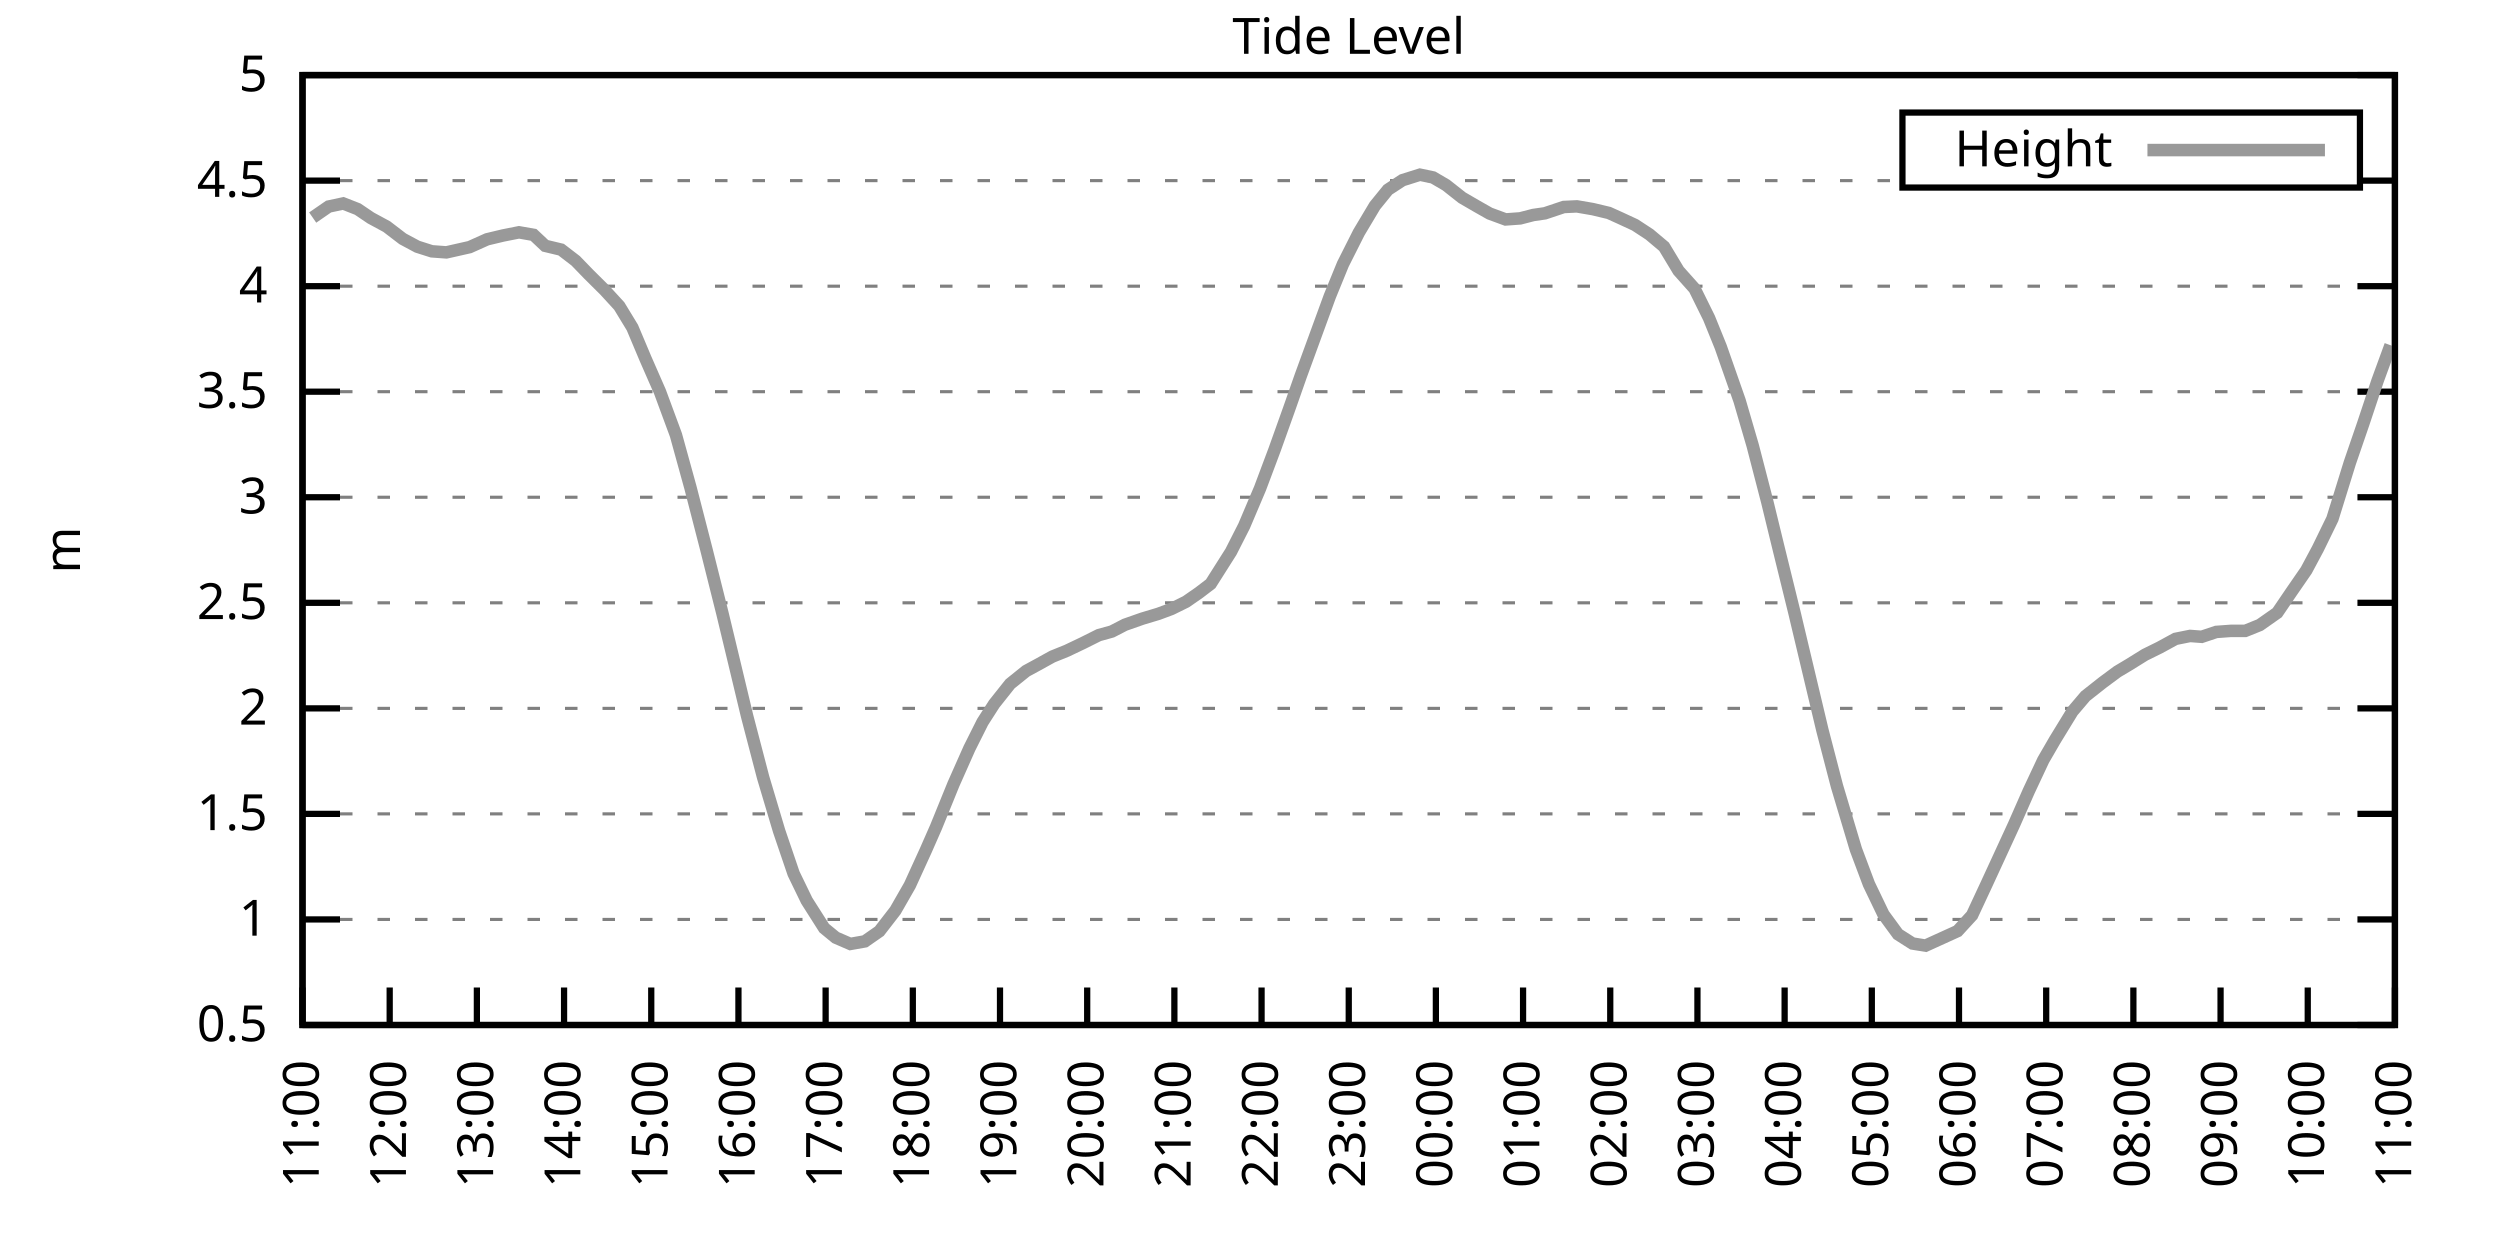
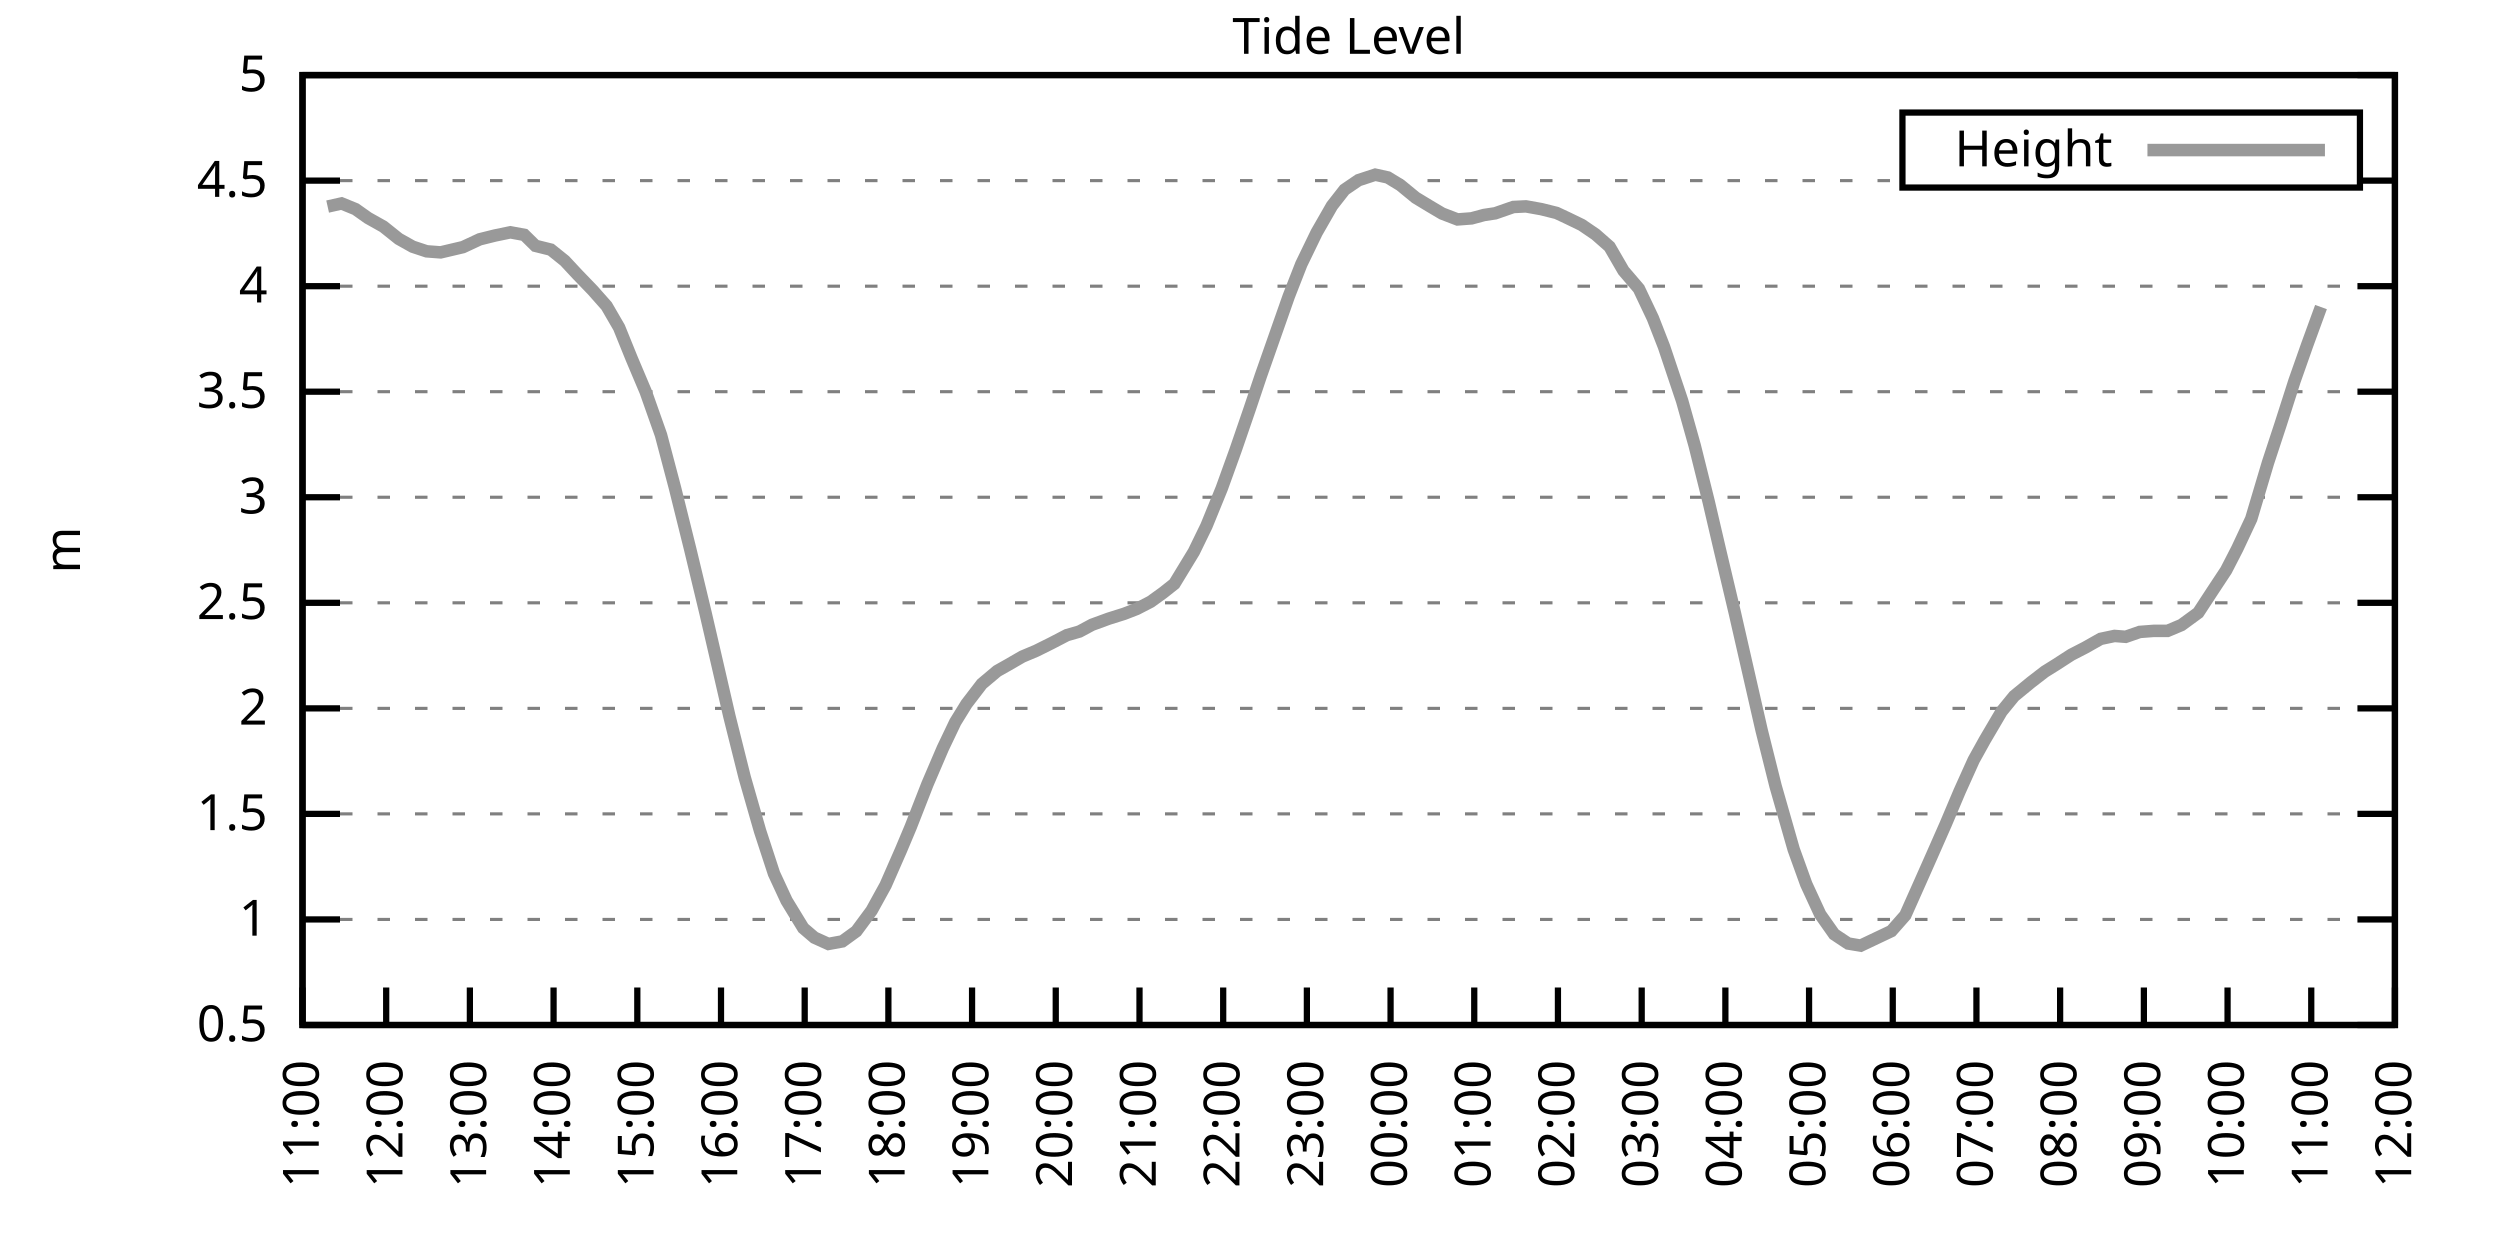
<svg xmlns="http://www.w3.org/2000/svg" xmlns:xlink="http://www.w3.org/1999/xlink" width="400" height="200" viewBox="0 0 400 200">
  <g id="gnuplot_canvas">
    <rect x="0" y="0" width="400" height="200" fill="none" />
    <defs>
      <circle id="gpDot" r="0.5" stroke-width="0.5" stroke="currentColor" />
      <path id="gpPt0" stroke-width="0.333" stroke="currentColor" d="M-1,0 h2 M0,-1 v2" />
      <path id="gpPt1" stroke-width="0.333" stroke="currentColor" d="M-1,-1 L1,1 M1,-1 L-1,1" />
      <path id="gpPt2" stroke-width="0.333" stroke="currentColor" d="M-1,0 L1,0 M0,-1 L0,1 M-1,-1 L1,1 M-1,1 L1,-1" />
      <rect id="gpPt3" stroke-width="0.333" stroke="currentColor" x="-1" y="-1" width="2" height="2" />
      <rect id="gpPt4" stroke-width="0.333" stroke="currentColor" fill="currentColor" x="-1" y="-1" width="2" height="2" />
      <circle id="gpPt5" stroke-width="0.333" stroke="currentColor" cx="0" cy="0" r="1" />
      <use xlink:href="#gpPt5" id="gpPt6" fill="currentColor" stroke="none" />
      <path id="gpPt7" stroke-width="0.333" stroke="currentColor" d="M0,-1.33 L-1.33,0.67 L1.33,0.67 z" />
      <use xlink:href="#gpPt7" id="gpPt8" fill="currentColor" stroke="none" />
      <use xlink:href="#gpPt7" id="gpPt9" stroke="currentColor" transform="rotate(180)" />
      <use xlink:href="#gpPt9" id="gpPt10" fill="currentColor" stroke="none" />
      <use xlink:href="#gpPt3" id="gpPt11" stroke="currentColor" transform="rotate(45)" />
      <use xlink:href="#gpPt11" id="gpPt12" fill="currentColor" stroke="none" />
      <path id="gpPt13" stroke-width="0.333" stroke="currentColor" d="M0,1.330 L1.265,0.411 L0.782,-1.067 L-0.782,-1.076 L-1.265,0.411 z" />
      <use xlink:href="#gpPt13" id="gpPt14" fill="currentColor" stroke="none" />
      <filter id="textbox" filterUnits="objectBoundingBox" x="0" y="0" height="1" width="1">
        <feFlood flood-color="white" flood-opacity="1" result="bgnd" />
        <feComposite in="SourceGraphic" in2="bgnd" operator="atop" />
      </filter>
      <filter id="greybox" filterUnits="objectBoundingBox" x="0" y="0" height="1" width="1">
        <feFlood flood-color="lightgrey" flood-opacity="1" result="grey" />
        <feComposite in="SourceGraphic" in2="grey" operator="atop" />
      </filter>
    </defs>
    <g fill="none" color="white" stroke="currentColor" stroke-width="1.00" stroke-linecap="butt" stroke-linejoin="miter">
</g>
    <g fill="none" color="black" stroke="currentColor" stroke-width="1.00" stroke-linecap="butt" stroke-linejoin="miter">
      <g stroke="none" shape-rendering="crispEdges">
        <polygon fill="rgb(255, 255, 255)" points="48.40,164.00 383.18,164.00 383.18,12.02 48.40,12.02 " />
      </g>
    </g>
    <g fill="none" color="black" stroke="currentColor" stroke-width="1.00" stroke-linecap="butt" stroke-linejoin="miter">
</g>
    <g fill="none" color="black" stroke="black" stroke-width="0.50" stroke-linecap="butt" stroke-linejoin="miter">
</g>
    <g fill="none" color="gray" stroke="currentColor" stroke-width="0.50" stroke-linecap="butt" stroke-linejoin="miter">
      <path stroke="gray" stroke-dasharray="2,4" class="gridline" d="M48.40,164.00 L383.19,164.00  " />
    </g>
    <g fill="none" color="gray" stroke="gray" stroke-width="1.00" stroke-linecap="butt" stroke-linejoin="miter">
</g>
    <g fill="none" color="black" stroke="currentColor" stroke-width="1.00" stroke-linecap="butt" stroke-linejoin="miter">
      <path stroke="black" d="M48.40,164.00 L54.40,164.00 M383.19,164.00 L377.19,164.00  " />
      <g transform="translate(42.80,166.60)" stroke="none" fill="black" font-family="Sans" font-size="8.00" text-anchor="end">
        <text>
          <tspan font-family="Sans"> 0.5</tspan>
        </text>
      </g>
    </g>
    <g fill="none" color="black" stroke="currentColor" stroke-width="1.00" stroke-linecap="butt" stroke-linejoin="miter">
</g>
    <g fill="none" color="black" stroke="black" stroke-width="0.50" stroke-linecap="butt" stroke-linejoin="miter">
</g>
    <g fill="none" color="gray" stroke="currentColor" stroke-width="0.50" stroke-linecap="butt" stroke-linejoin="miter">
      <path stroke="gray" stroke-dasharray="2,4" class="gridline" d="M48.40,147.11 L383.19,147.11  " />
    </g>
    <g fill="none" color="gray" stroke="gray" stroke-width="1.00" stroke-linecap="butt" stroke-linejoin="miter">
</g>
    <g fill="none" color="black" stroke="currentColor" stroke-width="1.00" stroke-linecap="butt" stroke-linejoin="miter">
      <path stroke="black" d="M48.40,147.11 L54.40,147.11 M383.19,147.11 L377.19,147.11  " />
      <g transform="translate(42.80,149.71)" stroke="none" fill="black" font-family="Sans" font-size="8.00" text-anchor="end">
        <text>
          <tspan font-family="Sans"> 1</tspan>
        </text>
      </g>
    </g>
    <g fill="none" color="black" stroke="currentColor" stroke-width="1.00" stroke-linecap="butt" stroke-linejoin="miter">
</g>
    <g fill="none" color="black" stroke="black" stroke-width="0.50" stroke-linecap="butt" stroke-linejoin="miter">
</g>
    <g fill="none" color="gray" stroke="currentColor" stroke-width="0.50" stroke-linecap="butt" stroke-linejoin="miter">
      <path stroke="gray" stroke-dasharray="2,4" class="gridline" d="M48.40,130.22 L383.19,130.22  " />
    </g>
    <g fill="none" color="gray" stroke="gray" stroke-width="1.00" stroke-linecap="butt" stroke-linejoin="miter">
</g>
    <g fill="none" color="black" stroke="currentColor" stroke-width="1.00" stroke-linecap="butt" stroke-linejoin="miter">
      <path stroke="black" d="M48.40,130.22 L54.40,130.22 M383.19,130.22 L377.19,130.22  " />
      <g transform="translate(42.80,132.82)" stroke="none" fill="black" font-family="Sans" font-size="8.00" text-anchor="end">
        <text>
          <tspan font-family="Sans"> 1.5</tspan>
        </text>
      </g>
    </g>
    <g fill="none" color="black" stroke="currentColor" stroke-width="1.00" stroke-linecap="butt" stroke-linejoin="miter">
</g>
    <g fill="none" color="black" stroke="black" stroke-width="0.50" stroke-linecap="butt" stroke-linejoin="miter">
</g>
    <g fill="none" color="gray" stroke="currentColor" stroke-width="0.50" stroke-linecap="butt" stroke-linejoin="miter">
      <path stroke="gray" stroke-dasharray="2,4" class="gridline" d="M48.40,113.34 L383.19,113.34  " />
    </g>
    <g fill="none" color="gray" stroke="gray" stroke-width="1.00" stroke-linecap="butt" stroke-linejoin="miter">
</g>
    <g fill="none" color="black" stroke="currentColor" stroke-width="1.00" stroke-linecap="butt" stroke-linejoin="miter">
      <path stroke="black" d="M48.40,113.34 L54.40,113.34 M383.19,113.34 L377.19,113.34  " />
      <g transform="translate(42.80,115.94)" stroke="none" fill="black" font-family="Sans" font-size="8.00" text-anchor="end">
        <text>
          <tspan font-family="Sans"> 2</tspan>
        </text>
      </g>
    </g>
    <g fill="none" color="black" stroke="currentColor" stroke-width="1.00" stroke-linecap="butt" stroke-linejoin="miter">
</g>
    <g fill="none" color="black" stroke="black" stroke-width="0.50" stroke-linecap="butt" stroke-linejoin="miter">
</g>
    <g fill="none" color="gray" stroke="currentColor" stroke-width="0.50" stroke-linecap="butt" stroke-linejoin="miter">
      <path stroke="gray" stroke-dasharray="2,4" class="gridline" d="M48.40,96.45 L383.19,96.45  " />
    </g>
    <g fill="none" color="gray" stroke="gray" stroke-width="1.00" stroke-linecap="butt" stroke-linejoin="miter">
</g>
    <g fill="none" color="black" stroke="currentColor" stroke-width="1.00" stroke-linecap="butt" stroke-linejoin="miter">
      <path stroke="black" d="M48.40,96.45 L54.40,96.45 M383.19,96.45 L377.19,96.45  " />
      <g transform="translate(42.80,99.05)" stroke="none" fill="black" font-family="Sans" font-size="8.00" text-anchor="end">
        <text>
          <tspan font-family="Sans"> 2.5</tspan>
        </text>
      </g>
    </g>
    <g fill="none" color="black" stroke="currentColor" stroke-width="1.00" stroke-linecap="butt" stroke-linejoin="miter">
</g>
    <g fill="none" color="black" stroke="black" stroke-width="0.50" stroke-linecap="butt" stroke-linejoin="miter">
</g>
    <g fill="none" color="gray" stroke="currentColor" stroke-width="0.50" stroke-linecap="butt" stroke-linejoin="miter">
      <path stroke="gray" stroke-dasharray="2,4" class="gridline" d="M48.40,79.56 L383.19,79.56  " />
    </g>
    <g fill="none" color="gray" stroke="gray" stroke-width="1.00" stroke-linecap="butt" stroke-linejoin="miter">
</g>
    <g fill="none" color="black" stroke="currentColor" stroke-width="1.00" stroke-linecap="butt" stroke-linejoin="miter">
      <path stroke="black" d="M48.40,79.56 L54.40,79.56 M383.19,79.56 L377.19,79.56  " />
      <g transform="translate(42.80,82.16)" stroke="none" fill="black" font-family="Sans" font-size="8.00" text-anchor="end">
        <text>
          <tspan font-family="Sans"> 3</tspan>
        </text>
      </g>
    </g>
    <g fill="none" color="black" stroke="currentColor" stroke-width="1.00" stroke-linecap="butt" stroke-linejoin="miter">
</g>
    <g fill="none" color="black" stroke="black" stroke-width="0.50" stroke-linecap="butt" stroke-linejoin="miter">
</g>
    <g fill="none" color="gray" stroke="currentColor" stroke-width="0.50" stroke-linecap="butt" stroke-linejoin="miter">
      <path stroke="gray" stroke-dasharray="2,4" class="gridline" d="M48.40,62.67 L383.19,62.67  " />
    </g>
    <g fill="none" color="gray" stroke="gray" stroke-width="1.00" stroke-linecap="butt" stroke-linejoin="miter">
</g>
    <g fill="none" color="black" stroke="currentColor" stroke-width="1.00" stroke-linecap="butt" stroke-linejoin="miter">
      <path stroke="black" d="M48.40,62.67 L54.40,62.67 M383.19,62.67 L377.19,62.67  " />
      <g transform="translate(42.80,65.27)" stroke="none" fill="black" font-family="Sans" font-size="8.00" text-anchor="end">
        <text>
          <tspan font-family="Sans"> 3.5</tspan>
        </text>
      </g>
    </g>
    <g fill="none" color="black" stroke="currentColor" stroke-width="1.00" stroke-linecap="butt" stroke-linejoin="miter">
</g>
    <g fill="none" color="black" stroke="black" stroke-width="0.50" stroke-linecap="butt" stroke-linejoin="miter">
</g>
    <g fill="none" color="gray" stroke="currentColor" stroke-width="0.50" stroke-linecap="butt" stroke-linejoin="miter">
      <path stroke="gray" stroke-dasharray="2,4" class="gridline" d="M48.40,45.79 L383.19,45.79  " />
    </g>
    <g fill="none" color="gray" stroke="gray" stroke-width="1.00" stroke-linecap="butt" stroke-linejoin="miter">
</g>
    <g fill="none" color="black" stroke="currentColor" stroke-width="1.00" stroke-linecap="butt" stroke-linejoin="miter">
      <path stroke="black" d="M48.40,45.79 L54.40,45.79 M383.19,45.79 L377.19,45.79  " />
      <g transform="translate(42.80,48.39)" stroke="none" fill="black" font-family="Sans" font-size="8.00" text-anchor="end">
        <text>
          <tspan font-family="Sans"> 4</tspan>
        </text>
      </g>
    </g>
    <g fill="none" color="black" stroke="currentColor" stroke-width="1.00" stroke-linecap="butt" stroke-linejoin="miter">
</g>
    <g fill="none" color="black" stroke="black" stroke-width="0.50" stroke-linecap="butt" stroke-linejoin="miter">
</g>
    <g fill="none" color="gray" stroke="currentColor" stroke-width="0.50" stroke-linecap="butt" stroke-linejoin="miter">
      <path stroke="gray" stroke-dasharray="2,4" class="gridline" d="M48.40,28.90 L304.39,28.90 M377.59,28.90 L383.19,28.90  " />
    </g>
    <g fill="none" color="gray" stroke="gray" stroke-width="1.00" stroke-linecap="butt" stroke-linejoin="miter">
</g>
    <g fill="none" color="black" stroke="currentColor" stroke-width="1.00" stroke-linecap="butt" stroke-linejoin="miter">
      <path stroke="black" d="M48.40,28.90 L54.40,28.90 M383.19,28.90 L377.19,28.90  " />
      <g transform="translate(42.80,31.50)" stroke="none" fill="black" font-family="Sans" font-size="8.00" text-anchor="end">
        <text>
          <tspan font-family="Sans"> 4.5</tspan>
        </text>
      </g>
    </g>
    <g fill="none" color="black" stroke="currentColor" stroke-width="1.00" stroke-linecap="butt" stroke-linejoin="miter">
</g>
    <g fill="none" color="black" stroke="black" stroke-width="0.50" stroke-linecap="butt" stroke-linejoin="miter">
</g>
    <g fill="none" color="gray" stroke="currentColor" stroke-width="0.50" stroke-linecap="butt" stroke-linejoin="miter">
      <path stroke="gray" stroke-dasharray="2,4" class="gridline" d="M48.40,12.01 L383.19,12.01  " />
    </g>
    <g fill="none" color="gray" stroke="gray" stroke-width="1.00" stroke-linecap="butt" stroke-linejoin="miter">
</g>
    <g fill="none" color="black" stroke="currentColor" stroke-width="1.00" stroke-linecap="butt" stroke-linejoin="miter">
      <path stroke="black" d="M48.40,12.01 L54.40,12.01 M383.19,12.01 L377.19,12.01  " />
      <g transform="translate(42.80,14.61)" stroke="none" fill="black" font-family="Sans" font-size="8.00" text-anchor="end">
        <text>
          <tspan font-family="Sans"> 5</tspan>
        </text>
      </g>
    </g>
    <g fill="none" color="black" stroke="currentColor" stroke-width="1.00" stroke-linecap="butt" stroke-linejoin="miter">
      <path stroke="black" d="M48.40,164.00 L48.40,158.00  " />
      <g transform="translate(51.00,169.60) rotate(270.00)" stroke="none" fill="black" font-family="Sans" font-size="8.00" text-anchor="end">
        <text>
          <tspan font-family="Sans">11:00</tspan>
        </text>
      </g>
    </g>
    <g fill="none" color="black" stroke="currentColor" stroke-width="1.00" stroke-linecap="butt" stroke-linejoin="miter">
-       <path stroke="black" d="M62.35,164.00 L62.35,158.00  " />
-       <g transform="translate(64.95,169.60) rotate(270.00)" stroke="none" fill="black" font-family="Sans" font-size="8.00" text-anchor="end">
+       <path stroke="black" d="M61.79,164.00 L61.79,158.00  " />
+       <g transform="translate(64.39,169.60) rotate(270.00)" stroke="none" fill="black" font-family="Sans" font-size="8.00" text-anchor="end">
        <text>
          <tspan font-family="Sans">12:00</tspan>
        </text>
      </g>
    </g>
    <g fill="none" color="black" stroke="currentColor" stroke-width="1.00" stroke-linecap="butt" stroke-linejoin="miter">
-       <path stroke="black" d="M76.30,164.00 L76.30,158.00  " />
-       <g transform="translate(78.90,169.60) rotate(270.00)" stroke="none" fill="black" font-family="Sans" font-size="8.00" text-anchor="end">
+       <path stroke="black" d="M75.18,164.00 L75.18,158.00  " />
+       <g transform="translate(77.78,169.60) rotate(270.00)" stroke="none" fill="black" font-family="Sans" font-size="8.00" text-anchor="end">
        <text>
          <tspan font-family="Sans">13:00</tspan>
        </text>
      </g>
    </g>
    <g fill="none" color="black" stroke="currentColor" stroke-width="1.00" stroke-linecap="butt" stroke-linejoin="miter">
-       <path stroke="black" d="M90.25,164.00 L90.25,158.00  " />
-       <g transform="translate(92.85,169.60) rotate(270.00)" stroke="none" fill="black" font-family="Sans" font-size="8.00" text-anchor="end">
+       <path stroke="black" d="M88.57,164.00 L88.57,158.00  " />
+       <g transform="translate(91.17,169.60) rotate(270.00)" stroke="none" fill="black" font-family="Sans" font-size="8.00" text-anchor="end">
        <text>
          <tspan font-family="Sans">14:00</tspan>
        </text>
      </g>
    </g>
    <g fill="none" color="black" stroke="currentColor" stroke-width="1.00" stroke-linecap="butt" stroke-linejoin="miter">
-       <path stroke="black" d="M104.20,164.00 L104.20,158.00  " />
-       <g transform="translate(106.80,169.60) rotate(270.00)" stroke="none" fill="black" font-family="Sans" font-size="8.00" text-anchor="end">
+       <path stroke="black" d="M101.97,164.00 L101.97,158.00  " />
+       <g transform="translate(104.57,169.60) rotate(270.00)" stroke="none" fill="black" font-family="Sans" font-size="8.00" text-anchor="end">
        <text>
          <tspan font-family="Sans">15:00</tspan>
        </text>
      </g>
    </g>
    <g fill="none" color="black" stroke="currentColor" stroke-width="1.00" stroke-linecap="butt" stroke-linejoin="miter">
-       <path stroke="black" d="M118.15,164.00 L118.15,158.00  " />
-       <g transform="translate(120.75,169.60) rotate(270.00)" stroke="none" fill="black" font-family="Sans" font-size="8.00" text-anchor="end">
+       <path stroke="black" d="M115.36,164.00 L115.36,158.00  " />
+       <g transform="translate(117.96,169.60) rotate(270.00)" stroke="none" fill="black" font-family="Sans" font-size="8.00" text-anchor="end">
        <text>
          <tspan font-family="Sans">16:00</tspan>
        </text>
      </g>
    </g>
    <g fill="none" color="black" stroke="currentColor" stroke-width="1.00" stroke-linecap="butt" stroke-linejoin="miter">
-       <path stroke="black" d="M132.10,164.00 L132.10,158.00  " />
-       <g transform="translate(134.70,169.60) rotate(270.00)" stroke="none" fill="black" font-family="Sans" font-size="8.00" text-anchor="end">
+       <path stroke="black" d="M128.75,164.00 L128.75,158.00  " />
+       <g transform="translate(131.35,169.60) rotate(270.00)" stroke="none" fill="black" font-family="Sans" font-size="8.00" text-anchor="end">
        <text>
          <tspan font-family="Sans">17:00</tspan>
        </text>
      </g>
    </g>
    <g fill="none" color="black" stroke="currentColor" stroke-width="1.00" stroke-linecap="butt" stroke-linejoin="miter">
-       <path stroke="black" d="M146.05,164.00 L146.05,158.00  " />
-       <g transform="translate(148.65,169.60) rotate(270.00)" stroke="none" fill="black" font-family="Sans" font-size="8.00" text-anchor="end">
+       <path stroke="black" d="M142.14,164.00 L142.14,158.00  " />
+       <g transform="translate(144.74,169.60) rotate(270.00)" stroke="none" fill="black" font-family="Sans" font-size="8.00" text-anchor="end">
        <text>
          <tspan font-family="Sans">18:00</tspan>
        </text>
      </g>
    </g>
    <g fill="none" color="black" stroke="currentColor" stroke-width="1.00" stroke-linecap="butt" stroke-linejoin="miter">
-       <path stroke="black" d="M160.00,164.00 L160.00,158.00  " />
-       <g transform="translate(162.60,169.60) rotate(270.00)" stroke="none" fill="black" font-family="Sans" font-size="8.00" text-anchor="end">
+       <path stroke="black" d="M155.53,164.00 L155.53,158.00  " />
+       <g transform="translate(158.13,169.60) rotate(270.00)" stroke="none" fill="black" font-family="Sans" font-size="8.00" text-anchor="end">
        <text>
          <tspan font-family="Sans">19:00</tspan>
        </text>
      </g>
    </g>
    <g fill="none" color="black" stroke="currentColor" stroke-width="1.00" stroke-linecap="butt" stroke-linejoin="miter">
-       <path stroke="black" d="M173.95,164.00 L173.95,158.00  " />
-       <g transform="translate(176.55,169.60) rotate(270.00)" stroke="none" fill="black" font-family="Sans" font-size="8.00" text-anchor="end">
+       <path stroke="black" d="M168.92,164.00 L168.92,158.00  " />
+       <g transform="translate(171.52,169.60) rotate(270.00)" stroke="none" fill="black" font-family="Sans" font-size="8.00" text-anchor="end">
        <text>
          <tspan font-family="Sans">20:00</tspan>
        </text>
      </g>
    </g>
    <g fill="none" color="black" stroke="currentColor" stroke-width="1.00" stroke-linecap="butt" stroke-linejoin="miter">
-       <path stroke="black" d="M187.90,164.00 L187.90,158.00  " />
-       <g transform="translate(190.50,169.60) rotate(270.00)" stroke="none" fill="black" font-family="Sans" font-size="8.00" text-anchor="end">
+       <path stroke="black" d="M182.32,164.00 L182.32,158.00  " />
+       <g transform="translate(184.92,169.60) rotate(270.00)" stroke="none" fill="black" font-family="Sans" font-size="8.00" text-anchor="end">
        <text>
          <tspan font-family="Sans">21:00</tspan>
        </text>
      </g>
    </g>
    <g fill="none" color="black" stroke="currentColor" stroke-width="1.00" stroke-linecap="butt" stroke-linejoin="miter">
-       <path stroke="black" d="M201.85,164.00 L201.85,158.00  " />
-       <g transform="translate(204.45,169.60) rotate(270.00)" stroke="none" fill="black" font-family="Sans" font-size="8.00" text-anchor="end">
+       <path stroke="black" d="M195.71,164.00 L195.71,158.00  " />
+       <g transform="translate(198.31,169.60) rotate(270.00)" stroke="none" fill="black" font-family="Sans" font-size="8.00" text-anchor="end">
        <text>
          <tspan font-family="Sans">22:00</tspan>
        </text>
      </g>
    </g>
    <g fill="none" color="black" stroke="currentColor" stroke-width="1.00" stroke-linecap="butt" stroke-linejoin="miter">
-       <path stroke="black" d="M215.80,164.00 L215.80,158.00  " />
-       <g transform="translate(218.40,169.60) rotate(270.00)" stroke="none" fill="black" font-family="Sans" font-size="8.00" text-anchor="end">
+       <path stroke="black" d="M209.10,164.00 L209.10,158.00  " />
+       <g transform="translate(211.70,169.60) rotate(270.00)" stroke="none" fill="black" font-family="Sans" font-size="8.00" text-anchor="end">
        <text>
          <tspan font-family="Sans">23:00</tspan>
        </text>
      </g>
    </g>
    <g fill="none" color="black" stroke="currentColor" stroke-width="1.00" stroke-linecap="butt" stroke-linejoin="miter">
-       <path stroke="black" d="M229.74,164.00 L229.74,158.00  " />
-       <g transform="translate(232.34,169.60) rotate(270.00)" stroke="none" fill="black" font-family="Sans" font-size="8.00" text-anchor="end">
+       <path stroke="black" d="M222.49,164.00 L222.49,158.00  " />
+       <g transform="translate(225.09,169.60) rotate(270.00)" stroke="none" fill="black" font-family="Sans" font-size="8.00" text-anchor="end">
        <text>
          <tspan font-family="Sans">00:00</tspan>
        </text>
      </g>
    </g>
    <g fill="none" color="black" stroke="currentColor" stroke-width="1.00" stroke-linecap="butt" stroke-linejoin="miter">
-       <path stroke="black" d="M243.69,164.00 L243.69,158.00  " />
-       <g transform="translate(246.29,169.60) rotate(270.00)" stroke="none" fill="black" font-family="Sans" font-size="8.00" text-anchor="end">
+       <path stroke="black" d="M235.88,164.00 L235.88,158.00  " />
+       <g transform="translate(238.48,169.60) rotate(270.00)" stroke="none" fill="black" font-family="Sans" font-size="8.00" text-anchor="end">
        <text>
          <tspan font-family="Sans">01:00</tspan>
        </text>
      </g>
    </g>
    <g fill="none" color="black" stroke="currentColor" stroke-width="1.00" stroke-linecap="butt" stroke-linejoin="miter">
-       <path stroke="black" d="M257.64,164.00 L257.64,158.00  " />
-       <g transform="translate(260.24,169.60) rotate(270.00)" stroke="none" fill="black" font-family="Sans" font-size="8.00" text-anchor="end">
+       <path stroke="black" d="M249.27,164.00 L249.27,158.00  " />
+       <g transform="translate(251.87,169.60) rotate(270.00)" stroke="none" fill="black" font-family="Sans" font-size="8.00" text-anchor="end">
        <text>
          <tspan font-family="Sans">02:00</tspan>
        </text>
      </g>
    </g>
    <g fill="none" color="black" stroke="currentColor" stroke-width="1.00" stroke-linecap="butt" stroke-linejoin="miter">
-       <path stroke="black" d="M271.59,164.00 L271.59,158.00  " />
-       <g transform="translate(274.19,169.60) rotate(270.00)" stroke="none" fill="black" font-family="Sans" font-size="8.00" text-anchor="end">
+       <path stroke="black" d="M262.67,164.00 L262.67,158.00  " />
+       <g transform="translate(265.27,169.60) rotate(270.00)" stroke="none" fill="black" font-family="Sans" font-size="8.00" text-anchor="end">
        <text>
          <tspan font-family="Sans">03:00</tspan>
        </text>
      </g>
    </g>
    <g fill="none" color="black" stroke="currentColor" stroke-width="1.00" stroke-linecap="butt" stroke-linejoin="miter">
-       <path stroke="black" d="M285.54,164.00 L285.54,158.00  " />
-       <g transform="translate(288.14,169.60) rotate(270.00)" stroke="none" fill="black" font-family="Sans" font-size="8.00" text-anchor="end">
+       <path stroke="black" d="M276.06,164.00 L276.06,158.00  " />
+       <g transform="translate(278.66,169.60) rotate(270.00)" stroke="none" fill="black" font-family="Sans" font-size="8.00" text-anchor="end">
        <text>
          <tspan font-family="Sans">04:00</tspan>
        </text>
      </g>
    </g>
    <g fill="none" color="black" stroke="currentColor" stroke-width="1.00" stroke-linecap="butt" stroke-linejoin="miter">
-       <path stroke="black" d="M299.49,164.00 L299.49,158.00  " />
-       <g transform="translate(302.09,169.60) rotate(270.00)" stroke="none" fill="black" font-family="Sans" font-size="8.00" text-anchor="end">
+       <path stroke="black" d="M289.45,164.00 L289.45,158.00  " />
+       <g transform="translate(292.05,169.60) rotate(270.00)" stroke="none" fill="black" font-family="Sans" font-size="8.00" text-anchor="end">
        <text>
          <tspan font-family="Sans">05:00</tspan>
        </text>
      </g>
    </g>
    <g fill="none" color="black" stroke="currentColor" stroke-width="1.00" stroke-linecap="butt" stroke-linejoin="miter">
-       <path stroke="black" d="M313.44,164.00 L313.44,158.00  " />
-       <g transform="translate(316.04,169.60) rotate(270.00)" stroke="none" fill="black" font-family="Sans" font-size="8.00" text-anchor="end">
+       <path stroke="black" d="M302.84,164.00 L302.84,158.00  " />
+       <g transform="translate(305.44,169.60) rotate(270.00)" stroke="none" fill="black" font-family="Sans" font-size="8.00" text-anchor="end">
        <text>
          <tspan font-family="Sans">06:00</tspan>
        </text>
      </g>
    </g>
    <g fill="none" color="black" stroke="currentColor" stroke-width="1.00" stroke-linecap="butt" stroke-linejoin="miter">
-       <path stroke="black" d="M327.39,164.00 L327.39,158.00  " />
-       <g transform="translate(329.99,169.60) rotate(270.00)" stroke="none" fill="black" font-family="Sans" font-size="8.00" text-anchor="end">
+       <path stroke="black" d="M316.23,164.00 L316.23,158.00  " />
+       <g transform="translate(318.83,169.60) rotate(270.00)" stroke="none" fill="black" font-family="Sans" font-size="8.00" text-anchor="end">
        <text>
          <tspan font-family="Sans">07:00</tspan>
        </text>
      </g>
    </g>
    <g fill="none" color="black" stroke="currentColor" stroke-width="1.00" stroke-linecap="butt" stroke-linejoin="miter">
-       <path stroke="black" d="M341.34,164.00 L341.34,158.00  " />
-       <g transform="translate(343.94,169.60) rotate(270.00)" stroke="none" fill="black" font-family="Sans" font-size="8.00" text-anchor="end">
+       <path stroke="black" d="M329.62,164.00 L329.62,158.00  " />
+       <g transform="translate(332.22,169.60) rotate(270.00)" stroke="none" fill="black" font-family="Sans" font-size="8.00" text-anchor="end">
        <text>
          <tspan font-family="Sans">08:00</tspan>
        </text>
      </g>
    </g>
    <g fill="none" color="black" stroke="currentColor" stroke-width="1.00" stroke-linecap="butt" stroke-linejoin="miter">
-       <path stroke="black" d="M355.29,164.00 L355.29,158.00  " />
-       <g transform="translate(357.89,169.60) rotate(270.00)" stroke="none" fill="black" font-family="Sans" font-size="8.00" text-anchor="end">
+       <path stroke="black" d="M343.02,164.00 L343.02,158.00  " />
+       <g transform="translate(345.62,169.60) rotate(270.00)" stroke="none" fill="black" font-family="Sans" font-size="8.00" text-anchor="end">
        <text>
          <tspan font-family="Sans">09:00</tspan>
        </text>
      </g>
    </g>
    <g fill="none" color="black" stroke="currentColor" stroke-width="1.00" stroke-linecap="butt" stroke-linejoin="miter">
-       <path stroke="black" d="M369.24,164.00 L369.24,158.00  " />
-       <g transform="translate(371.84,169.60) rotate(270.00)" stroke="none" fill="black" font-family="Sans" font-size="8.00" text-anchor="end">
+       <path stroke="black" d="M356.41,164.00 L356.41,158.00  " />
+       <g transform="translate(359.01,169.60) rotate(270.00)" stroke="none" fill="black" font-family="Sans" font-size="8.00" text-anchor="end">
        <text>
          <tspan font-family="Sans">10:00</tspan>
+         </text>
+       </g>
+     </g>
+     <g fill="none" color="black" stroke="currentColor" stroke-width="1.00" stroke-linecap="butt" stroke-linejoin="miter">
+       <path stroke="black" d="M369.80,164.00 L369.80,158.00  " />
+       <g transform="translate(372.40,169.60) rotate(270.00)" stroke="none" fill="black" font-family="Sans" font-size="8.00" text-anchor="end">
+         <text>
+           <tspan font-family="Sans">11:00</tspan>
        </text>
      </g>
    </g>
    <g fill="none" color="black" stroke="currentColor" stroke-width="1.00" stroke-linecap="butt" stroke-linejoin="miter">
      <path stroke="black" d="M383.19,164.00 L383.19,158.00  " />
      <g transform="translate(385.79,169.60) rotate(270.00)" stroke="none" fill="black" font-family="Sans" font-size="8.00" text-anchor="end">
        <text>
-           <tspan font-family="Sans">11:00</tspan>
+           <tspan font-family="Sans">12:00</tspan>
        </text>
      </g>
    </g>
    <g fill="none" color="black" stroke="currentColor" stroke-width="1.00" stroke-linecap="butt" stroke-linejoin="miter">
</g>
    <g fill="none" color="black" stroke="currentColor" stroke-width="1.00" stroke-linecap="butt" stroke-linejoin="miter">
      <path stroke="black" d="M48.40,12.01 L48.40,164.00 L383.19,164.00 L383.19,12.01 L48.40,12.01 Z  " />
    </g>
    <g fill="none" color="black" stroke="currentColor" stroke-width="1.00" stroke-linecap="butt" stroke-linejoin="miter">
</g>
    <g fill="none" color="black" stroke="currentColor" stroke-width="1.00" stroke-linecap="butt" stroke-linejoin="miter">
      <path stroke="black" d="M304.39,30.01 L304.39,18.01 L377.59,18.01 L377.59,30.01 L304.39,30.01 Z  " />
    </g>
    <g id="Tide_level_plot_1">
      <g fill="none" color="white" stroke="black" stroke-width="2.00" stroke-linecap="butt" stroke-linejoin="miter">
</g>
      <g fill="none" color="black" stroke="currentColor" stroke-width="2.00" stroke-linecap="butt" stroke-linejoin="miter">
        <g transform="translate(337.99,26.61)" stroke="none" fill="black" font-family="Sans" font-size="8.00" text-anchor="end">
          <text>
            <tspan font-family="Sans">Height</tspan>
          </text>
        </g>
      </g>
      <g fill="none" color="black" stroke="currentColor" stroke-width="2.00" stroke-linecap="butt" stroke-linejoin="miter">
-         <path stroke="rgb(153, 153, 153)" d="M343.59,24.01 L371.99,24.01 M50.03,34.81 L52.58,33.05 L54.91,32.55 L57.23,33.46 L59.33,34.88 L61.88,36.26   L64.44,38.22 L66.77,39.47 L69.09,40.21 L71.42,40.38 L75.14,39.54 L77.93,38.29 L80.48,37.68 L83.04,37.17   L85.37,37.58 L87.23,39.33 L89.78,39.94 L92.11,41.73 L94.20,43.89 L96.76,46.43 L99.08,48.96 L101.18,52.41   L103.27,57.37 L105.59,62.67 L108.15,69.60 L110.48,78.04 L113.03,87.94 L115.59,98.14 L117.45,105.87 L119.54,114.59   L122.10,124.38 L124.66,132.96 L126.98,139.78 L129.08,144.11 L131.87,148.50 L133.72,150.02 L136.05,151.03 L138.37,150.62   L140.70,149.00 L143.26,145.69 L145.58,141.64 L148.14,136.03 L149.77,132.32 L152.56,125.46 L155.11,119.72 L157.21,115.53   L159.07,112.63 L161.62,109.42 L164.18,107.36 L166.04,106.35 L168.37,105.06 L170.69,104.12 L173.25,102.90 L175.81,101.62   L177.90,101.04 L179.99,99.96 L182.78,98.98 L185.34,98.21 L187.43,97.43 L189.76,96.28 L191.85,94.83 L193.71,93.41   L196.96,88.28 L199.06,84.15 L201.61,78.14 L203.94,71.93 L206.26,65.44 L208.12,60.14 L212.77,47.41 L214.87,42.27   L217.42,37.21 L219.98,32.92 L222.07,30.35 L224.40,28.83 L227.19,27.95 L229.28,28.39 L231.37,29.61 L233.93,31.63   L236.25,32.98 L238.35,34.17 L240.90,35.11 L243.23,34.94 L245.32,34.40 L247.18,34.13 L250.20,33.12 L252.30,33.02   L254.85,33.46 L257.41,34.07 L259.27,34.91 L261.60,35.99 L263.92,37.51 L266.25,39.47 L268.57,43.32 L271.13,46.19   L273.45,50.89 L275.31,55.48 L278.34,64.13 L280.43,71.29 L282.75,80.24 L284.61,87.87 L287.17,98.27 L287.40,99.25   L291.59,116.85 L293.91,125.77 L296.94,135.90 L299.03,141.47 L301.35,146.30 L303.68,149.48 L306.00,150.96 L308.09,151.30   L313.21,148.97 L315.53,146.44 L317.86,141.44 L319.95,136.91 L322.28,131.85 L324.60,126.58 L326.93,121.61 L328.79,118.40   L331.58,113.84 L333.67,111.38 L336.46,109.18 L338.78,107.46 L340.64,106.35 L343.20,104.76 L345.53,103.61 L348.08,102.22   L350.41,101.75 L352.27,101.89 L354.59,101.11 L356.92,100.94 L359.24,100.94 L361.57,100.00 L364.36,98.04 L366.68,94.63   L369.01,91.25 L370.87,87.77 L373.19,83.01 L375.98,74.02 L378.08,67.91 L380.40,60.95 L382.49,55.24  " />
+         <path stroke="rgb(153, 153, 153)" d="M343.59,24.01 L371.99,24.01 M52.42,33.05 L54.65,32.55 L56.88,33.46 L58.89,34.88 L61.35,36.26 L63.80,38.22   L66.03,39.47 L68.26,40.21 L70.50,40.38 L74.07,39.54 L76.75,38.29 L79.20,37.68 L81.66,37.17 L83.89,37.58   L85.67,39.33 L88.13,39.94 L90.36,41.73 L92.37,43.89 L94.82,46.43 L97.06,48.96 L99.06,52.41 L101.07,57.37   L103.31,62.67 L105.76,69.60 L107.99,78.04 L110.45,87.94 L112.90,98.14 L114.69,105.87 L116.70,114.59 L119.15,124.38   L121.61,132.96 L123.84,139.78 L125.85,144.11 L128.53,148.50 L130.31,150.02 L132.54,151.03 L134.78,150.62 L137.01,149.00   L139.46,145.69 L141.69,141.64 L144.15,136.03 L145.71,132.32 L148.39,125.46 L150.85,119.72 L152.85,115.53 L154.64,112.63   L157.10,109.42 L159.55,107.36 L161.34,106.35 L163.57,105.06 L165.80,104.12 L168.25,102.90 L170.71,101.62 L172.72,101.04   L174.73,99.96 L177.41,98.98 L179.86,98.21 L181.87,97.43 L184.10,96.28 L186.11,94.83 L187.90,93.41 L191.02,88.28   L193.03,84.15 L195.48,78.14 L197.72,71.93 L199.95,65.44 L201.73,60.14 L206.20,47.41 L208.21,42.27 L210.66,37.21   L213.12,32.92 L215.13,30.35 L217.36,28.83 L220.04,27.95 L222.04,28.39 L224.05,29.61 L226.51,31.63 L228.74,32.98   L230.75,34.17 L233.20,35.11 L235.44,34.94 L237.44,34.40 L239.23,34.13 L242.13,33.12 L244.14,33.02 L246.60,33.46   L249.05,34.07 L250.84,34.91 L253.07,35.99 L255.30,37.51 L257.53,39.47 L259.76,43.32 L262.22,46.19 L264.45,50.89   L266.24,55.48 L269.14,64.13 L271.15,71.29 L273.38,80.24 L275.16,87.87 L277.62,98.27 L277.84,99.25 L281.86,116.85   L284.09,125.77 L286.99,135.90 L289.00,141.47 L291.23,146.30 L293.47,149.48 L295.70,150.96 L297.71,151.30 L302.62,148.97   L304.85,146.44 L307.08,141.44 L309.09,136.91 L311.32,131.85 L313.55,126.58 L315.79,121.61 L317.57,118.40 L320.25,113.84   L322.26,111.38 L324.94,109.18 L327.17,107.46 L328.95,106.35 L331.41,104.76 L333.64,103.61 L336.10,102.22 L338.33,101.75   L340.11,101.89 L342.35,101.11 L344.58,100.94 L346.81,100.94 L349.04,100.00 L351.72,98.04 L353.95,94.63 L356.18,91.25   L357.97,87.77 L360.20,83.01 L362.88,74.02 L364.89,67.91 L367.12,60.95 L369.13,55.24 L371.36,49.13  " />
      </g>
    </g>
    <g fill="none" color="black" stroke="currentColor" stroke-width="2.00" stroke-linecap="butt" stroke-linejoin="miter">
</g>
    <g fill="none" color="black" stroke="black" stroke-width="1.00" stroke-linecap="butt" stroke-linejoin="miter">
</g>
    <g fill="none" color="black" stroke="currentColor" stroke-width="1.00" stroke-linecap="butt" stroke-linejoin="miter">
      <path stroke="black" d="M48.40,12.01 L48.40,164.00 L383.19,164.00 L383.19,12.01 L48.40,12.01 Z  " />
      <g transform="translate(12.80,88.01) rotate(270.00)" stroke="none" fill="black" font-family="Sans" font-size="8.00" text-anchor="middle">
        <text>
          <tspan font-family="Sans">m</tspan>
        </text>
      </g>
    </g>
    <g fill="none" color="black" stroke="currentColor" stroke-width="1.00" stroke-linecap="butt" stroke-linejoin="miter">
</g>
    <g fill="none" color="black" stroke="currentColor" stroke-width="1.00" stroke-linecap="butt" stroke-linejoin="miter">
      <g transform="translate(215.79,8.61)" stroke="none" fill="black" font-family="Sans" font-size="8.00" text-anchor="middle">
        <text>
          <tspan font-family="Sans">Tide Level</tspan>
        </text>
      </g>
    </g>
    <g fill="none" color="black" stroke="currentColor" stroke-width="1.00" stroke-linecap="butt" stroke-linejoin="miter">
</g>
  </g>
</svg>
